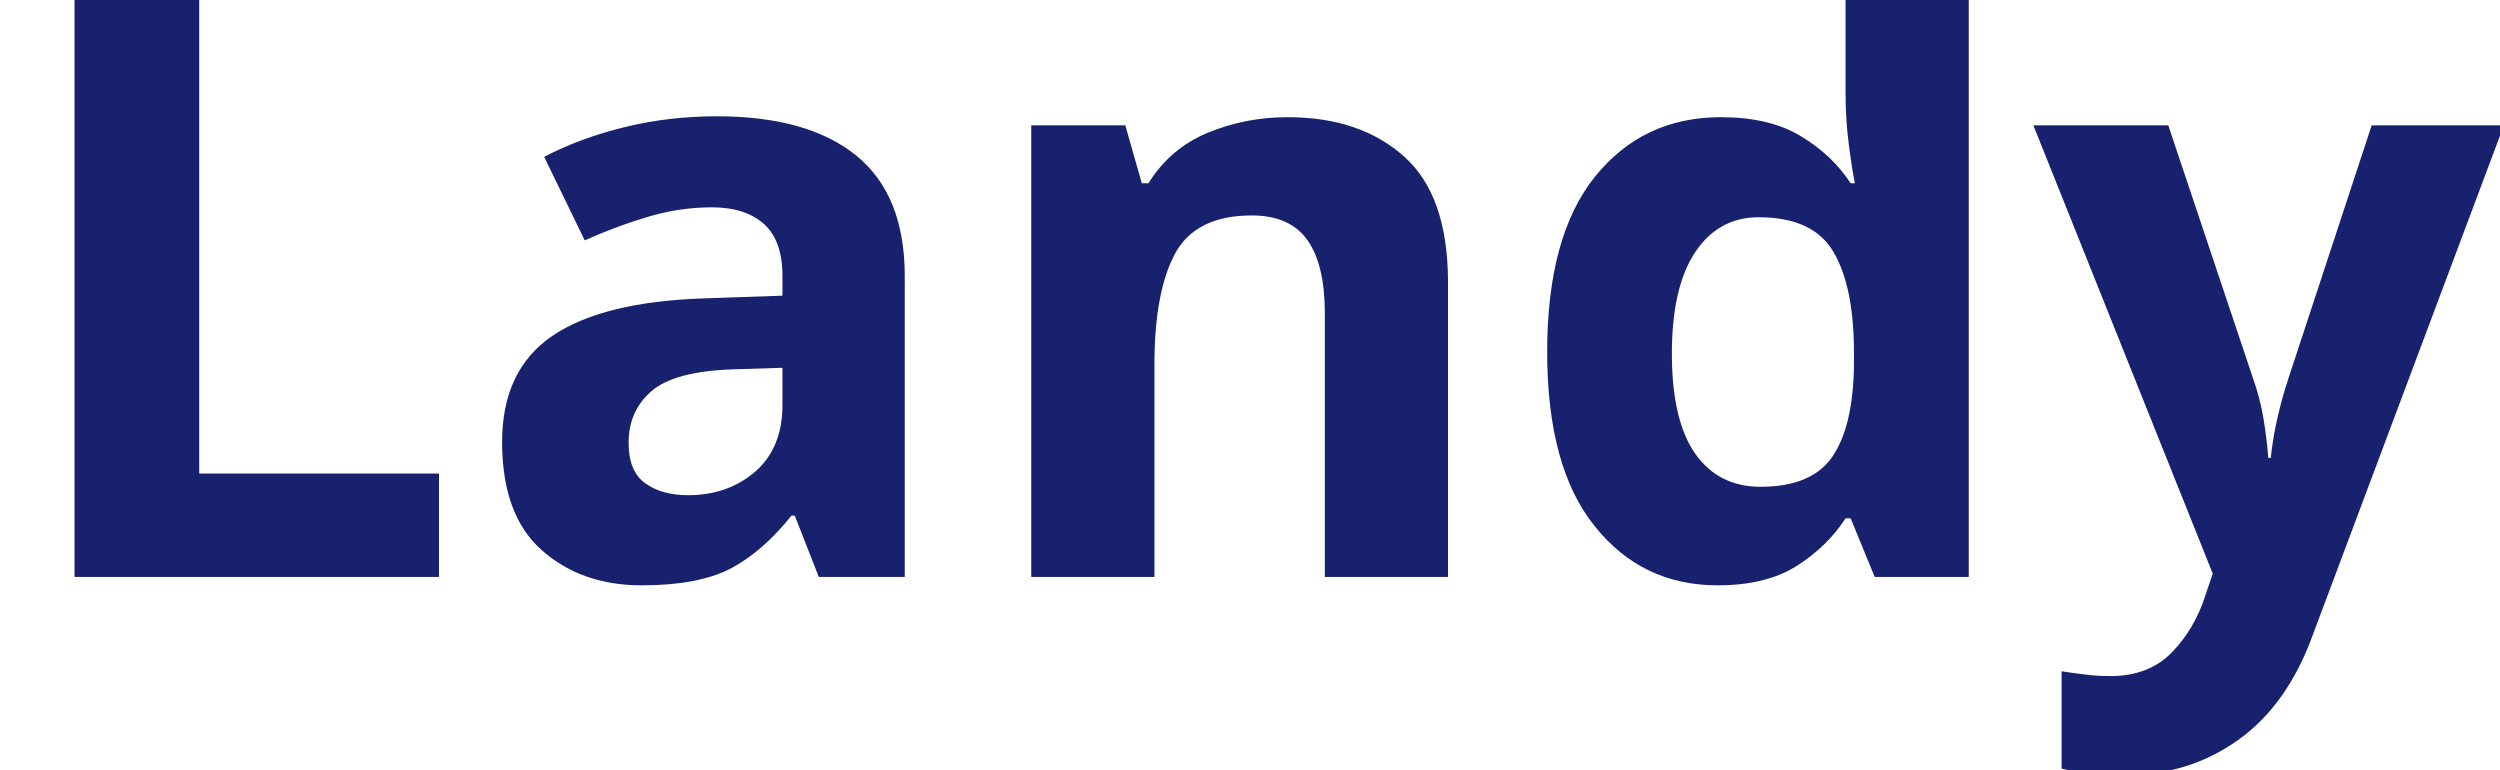
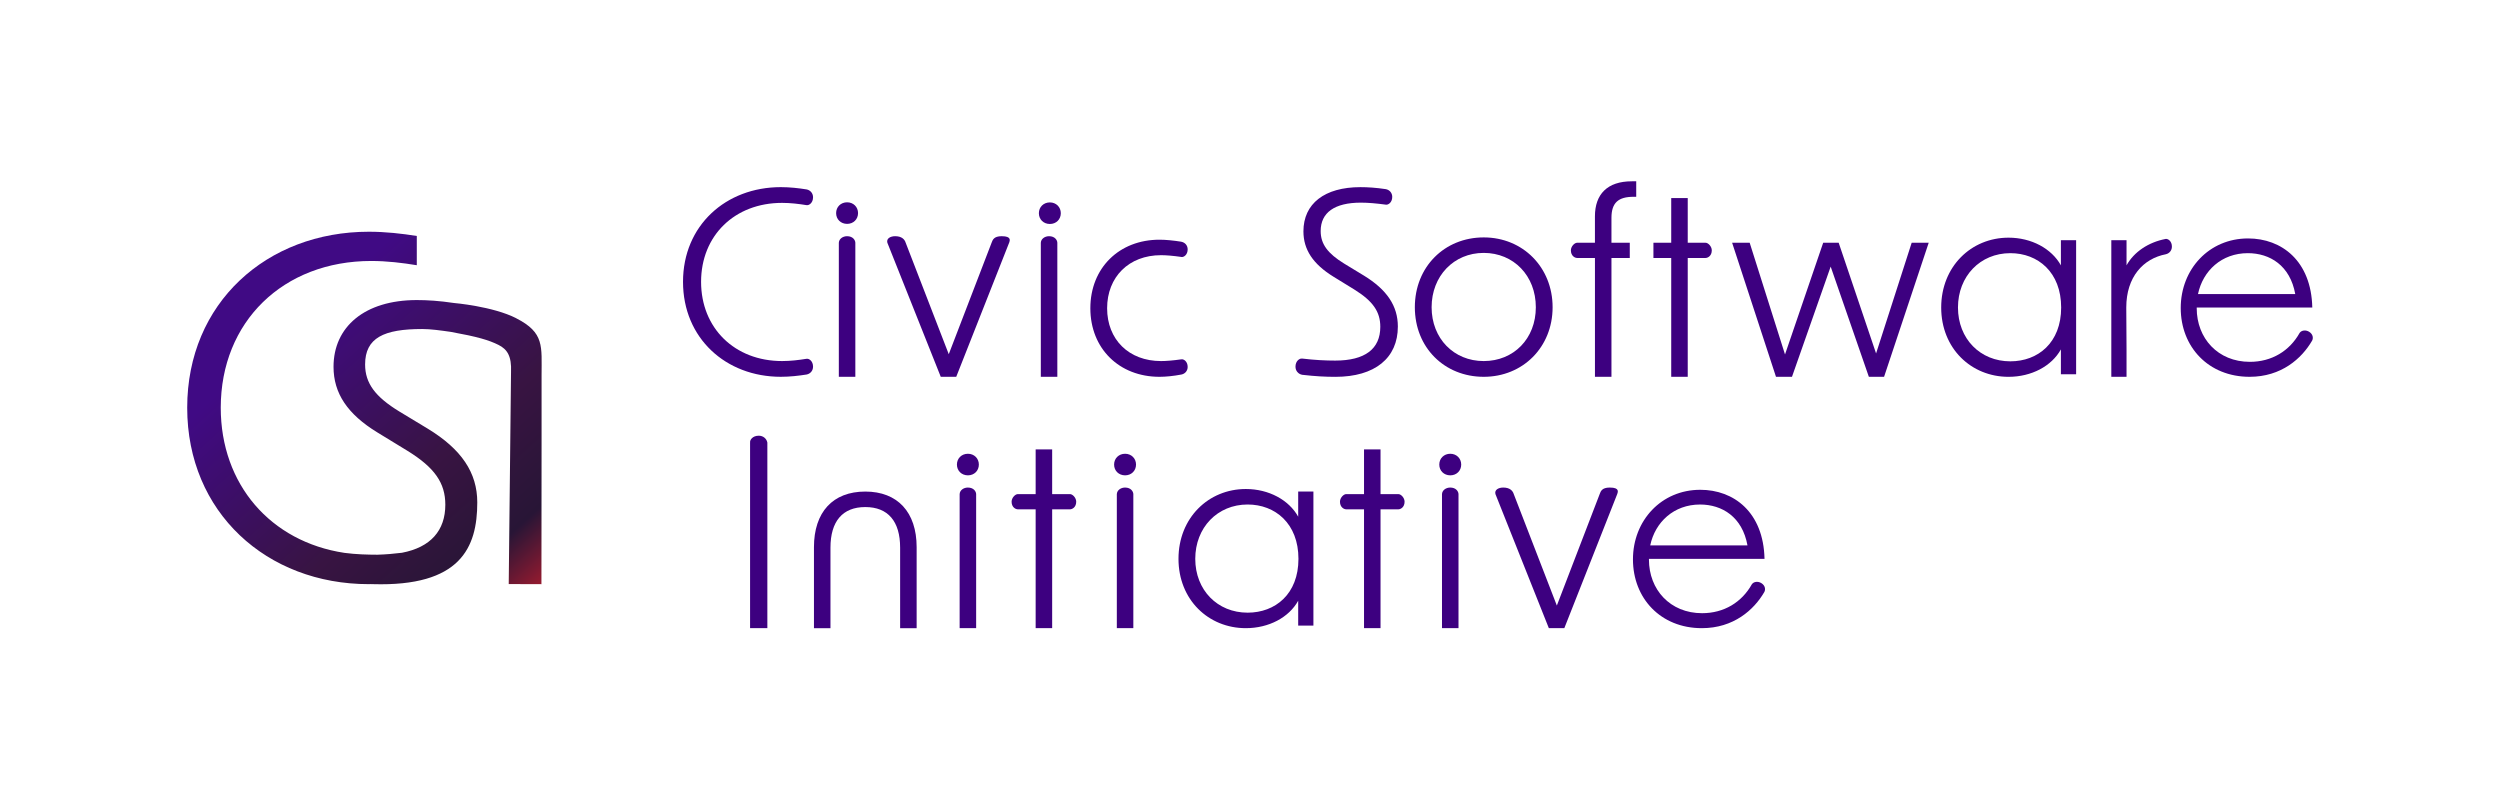
- <svg xmlns="http://www.w3.org/2000/svg" viewBox="0 0 130 40">
-   <text y="30" font-family="Motiva Sans Bold, sans-serif" fill="#18216d" font-size="43px" font-weight="700">Landy</text>
+ <svg xmlns="http://www.w3.org/2000/svg" id="Layer_1" data-name="Layer 1" viewBox="0 0 1920 621.67">
+   <defs>
+     <style>
+       .cls-1 {
+         fill: url(#linear-gradient);
+       }
+ 
+       .cls-2 {
+         fill: #3d0080;
+       }
+     </style>
+     <linearGradient id="linear-gradient" x1="431.21" y1="482.04" x2="150.66" y2="170.27" gradientUnits="userSpaceOnUse">
+       <stop offset=".02" stop-color="#d81e2b" />
+       <stop offset=".19" stop-color="#281536" />
+       <stop offset=".38" stop-color="#381442" />
+       <stop offset=".74" stop-color="#400a84" />
+     </linearGradient>
+   </defs>
+   <path class="cls-1" d="m396.45,244.39c-18.04-9.18-47.82-11.69-47.82-11.69h0s0,0,0,0c-11.24-1.69-20.46-2.25-28.53-2.25-40.05,0-63.95,20.56-63.95,51.26,0,20.28,10.66,36.34,33.71,50.42l23.05,14.08c21.03,12.96,29.1,24.79,29.1,41.41,0,19.83-11.3,32.7-33.3,36.9-6.15.77-12.47,1.31-18.91,1.5-7.42-.02-16.43-.24-25.3-1.42-56.61-8.58-94.96-52.47-94.96-111.49,0-65.94,47.86-112.68,115.59-112.68,12.15,0,23.93,1.45,34.97,3.26v-22.46c-11.41-1.82-23.93-3.26-36.81-3.26-78.41,0-139.52,54.71-139.52,135.15s61.11,135.51,139.52,135.51c.49,0,.92-.04,1.39-.05.53.02,1.08.03,1.68.05,67.12,1.98,80.19-27.85,80.19-62.78,0-22.82-12.1-40.84-38.03-56.62l-21.9-13.24c-18.44-11.27-26.22-21.69-26.22-36.05,0-20.57,14.49-27.25,43.87-27.25,6.44,0,13.98,1.06,21.97,2.2,20.44,3.7,29.21,6.29,36.61,10,6.69,3.35,10.16,8.58,9.62,20.84l-1.77,162.83,25.12.08.11-107.91v-52.27c0-22.55,2.32-32.95-19.5-44.04Z" />
+   <g>
+     <g>
+       <path class="cls-2" d="m600.64,155.81c6.54,0,12.88.78,18.82,1.75,1.86.31,4.96-1.73,4.96-6.05,0-3.09-2.06-5.47-4.96-6.04-6.14-.98-12.88-1.75-19.81-1.75-42.2,0-75.09,29.44-75.09,72.73s32.89,72.93,75.09,72.93c6.93,0,13.67-.78,19.81-1.75h0c2.9-.57,4.96-2.94,4.96-6.04,0-4.32-3.1-6.36-4.96-6.05h0c-5.94.97-12.29,1.75-18.82,1.75-36.45,0-62.21-25.35-62.21-60.84s25.76-60.64,62.21-60.64" />
+       <path class="cls-2" d="m912.13,191.53c0-2.99-1.99-5.29-4.8-5.84v-.04c-6.14-.97-12.08-1.56-16.84-1.56-30.91,0-53.1,21.65-53.1,52.65s22.19,52.65,53.1,52.65c4.76,0,10.7-.58,16.84-1.75,2.8-.55,4.8-2.85,4.8-5.84,0-4.18-2.99-6.15-4.8-5.85h0c-6.74.96-11.89,1.35-15.65,1.35-24.77,0-41.41-16.57-41.41-40.56s16.64-40.76,41.41-40.76c3.76,0,8.91.39,15.65,1.36v.03c1.8.3,4.8-1.67,4.8-5.85" />
+       <path class="cls-2" d="m650.58,155.37c-4.84,0-8.44,3.54-8.44,8.3s3.59,8.27,8.44,8.27,8.4-3.54,8.4-8.27-3.59-8.3-8.4-8.3" />
+       <path class="cls-2" d="m650.54,181.4c-3.24,0-6.16,2.02-6.32,5.03v102.96h12.68v-102.96c-.06-2-1.84-5.03-6.36-5.03" />
+       <path class="cls-2" d="m806.3,155.45c-4.84,0-8.44,3.54-8.44,8.3s3.59,8.27,8.44,8.27,8.4-3.54,8.4-8.27-3.59-8.3-8.4-8.3" />
+       <path class="cls-2" d="m805.67,181.4c-3.24,0-6.16,2.02-6.32,5.03v102.96h12.68v-102.96c-.06-2-1.84-5.03-6.36-5.03" />
+       <path class="cls-2" d="m769.3,181.4c-6.13,0-6.94,2.93-7.76,5.02h0l-32.89,85.61-33.09-85.61c-.79-2.61-3.06-5.02-8.09-5.02-3.59,0-6.87,1.73-5.98,5.02l41.01,102.96h11.89l40.62-102.96h.03c.42-1.48,2.16-5.02-5.74-5.02" />
+     </g>
+     <g>
+       <path class="cls-2" d="m1309.85,186.43h-13.67v-34.32h-12.68v34.32h0s-13.67,0-13.67,0v11.69h13.67v91.27h12.68v-91.26h13.67c1.85-.03,4.8-1.68,4.8-5.86,0-2.99-2.75-5.85-4.8-5.84Z" />
+       <polygon class="cls-2" points="1440.83 271.45 1412.1 186.43 1400.21 186.43 1370.89 272.23 1343.75 186.43 1330.27 186.43 1363.96 289.39 1376.24 289.39 1405.96 204.76 1435.28 289.39 1446.97 289.39 1481.25 186.43 1468.17 186.43 1440.83 271.45" />
+       <path class="cls-2" d="m1047.37,211.59l-15.06-9.16c-12.68-7.8-18.03-15.02-18.03-24.96,0-14.24,10.7-21.84,30.91-21.84,5.73,0,11.85.58,19.16,1.55h0s.02,0,.03,0c.01,0,.02,0,.04,0h0c1.84.25,4.82-1.75,4.82-5.96,0-3.02-2-5.35-4.82-5.93,0,0,0,0,0,0-.02,0-.04-.01-.06-.02h0c-7.7-1.15-14.02-1.54-19.55-1.54-27.54,0-43.78,12.67-43.78,33.93,0,14.04,7.33,25.16,23.18,34.91l15.85,9.75c14.46,8.97,20.01,17.16,20.01,28.67,0,16.97-11.69,25.94-34.67,25.94-7.13,0-15.65-.39-25.36-1.56v.02c-1.92-.32-5.11,1.78-5.11,6.23,0,3.18,2.12,5.63,5.11,6.22h0c10.3,1.18,17.83,1.57,25.56,1.57,30.31,0,47.95-14.43,47.95-38.61,0-15.79-8.32-28.28-26.15-39.2" />
+       <path class="cls-2" d="m1139.5,277.3c-22.98,0-40.02-17.36-40.02-41.34s17.04-41.73,40.02-41.73,40.02,17.55,40.02,41.73-17.04,41.34-40.02,41.34m0-94.97c-30.12,0-52.9,22.62-52.9,53.63s22.79,53.43,52.9,53.43,52.9-22.82,52.9-53.43-22.79-53.63-52.9-53.63" />
+       <path class="cls-2" d="m1543.94,277.5c-23.18,0-40.22-17.35-40.22-41.34s17.04-41.73,40.22-41.73c21.2,0,39.03,14.62,39.03,41.73s-17.83,41.34-39.03,41.34m38.83-73.71c-7.13-12.87-22.59-21.26-40.22-21.26-28.73,0-51.71,22.23-51.71,53.63s22.98,53.24,51.71,53.24c17.63,0,33.09-8.19,40.22-21.06v19.11h11.69v-102.96h-11.69v19.31Z" />
+       <path class="cls-2" d="m1663.37,183.49v-.03s-.08.02-.12.03c-.02,0-.05,0-.07,0v.02c-13.23,2.55-24.28,9.97-30,20.28v-19.31h-11.69v104.91h11.69v-21.06l-.2-32.18c0-23.5,13.03-37.54,30.41-40.89h0c2.72-.65,4.63-2.92,4.63-5.86,0-4.09-2.82-6.07-4.66-5.92" />
+       <path class="cls-2" d="m1726.3,194.43c17.04,0,32.5,9.55,36.45,31.39h-74.69c3.76-17.94,18.23-31.39,38.24-31.39m46.95,60.28c-2.45-1.46-5.66-1.13-7.12.95h0s0,0-.01.01h0c-7.73,13.84-21.39,22.22-38.23,22.22-24.57,0-40.81-18.13-40.81-41.15v-.58h88.76c-.79-35.88-23.58-53.04-49.33-53.04-29.92,0-51.71,23.6-51.71,53.43s21.2,52.84,52.9,52.84c24.37,0,40.02-14.04,47.95-27.69.99-1.67,1.05-4.95-2.39-7" />
+       <g>
+         <polygon class="cls-2" points="1217.24 198.13 1224.9 198.14 1224.91 198.14 1224.91 198.13 1217.24 198.13" />
+         <rect class="cls-2" x="1224.9" y="186.43" width="0" height="0" />
+         <path class="cls-2" d="m1224.9,186.43h-12.67s-.01,0-.02,0h12.69Z" />
+         <polygon class="cls-2" points="1212.23 198.13 1217.24 198.13 1212.23 198.13 1212.23 198.13" />
+         <path class="cls-2" d="m1253.24,139.24c-18.82,0-28.33,9.94-28.33,26.91v20.28h0s0,0,0,0h0s-12.69,0-12.69,0h-.98c-2.04,0-4.8,2.85-4.8,5.84,0,4.18,2.95,5.83,4.8,5.85h1s5.01,0,5.01,0h7.67v91.26h12.68v-91.26h14.07v-11.7h-14.07v-19.11c0-11.7,5.35-16.18,17.04-16.18h1.98v-11.9h-3.37Z" />
+       </g>
+     </g>
+     <g>
+       <path class="cls-2" d="m1113.81,348.49c-4.84,0-8.44,3.54-8.44,8.3s3.59,8.27,8.44,8.27,8.4-3.54,8.4-8.27-3.59-8.3-8.4-8.3" />
+       <path class="cls-2" d="m743.36,348.49c-4.85,0-8.44,3.54-8.44,8.3s3.59,8.27,8.44,8.27,8.4-3.54,8.4-8.27-3.59-8.3-8.4-8.3" />
+       <path class="cls-2" d="m864.07,348.49c-4.84,0-8.44,3.54-8.44,8.3s3.59,8.27,8.44,8.27,8.4-3.54,8.4-8.27-3.59-8.3-8.4-8.3" />
+       <path class="cls-2" d="m664.55,377.52c-24.96,0-39.43,15.8-39.43,42.71v62.21h12.68v-61.82c0-20.28,9.31-31.2,26.75-31.2s26.75,10.92,26.75,31.2v61.82h12.68v-62.21c0-26.91-14.66-42.71-39.43-42.71" />
+       <path class="cls-2" d="m958.18,470.53c-23.18,0-40.22-17.35-40.22-41.34s17.04-41.73,40.22-41.73c21.2,0,39.03,14.62,39.03,41.73s-17.83,41.34-39.03,41.34m38.83-73.71c-7.13-12.87-22.59-21.26-40.22-21.26-28.73,0-51.71,22.23-51.71,53.63s22.98,53.24,51.71,53.24c17.63,0,33.09-8.19,40.22-21.06v19.11h11.69v-102.96h-11.69v19.31Z" />
+       <path class="cls-2" d="m1113.77,374.44c-3.24,0-6.16,2.02-6.32,5.03v102.96h12.68v-102.96c-.06-2-1.84-5.03-6.36-5.03" />
+       <path class="cls-2" d="m743.32,374.44c-3.24,0-6.16,2.02-6.32,5.03v102.96h12.68v-102.96c-.06-2-1.84-5.03-6.36-5.03" />
+       <path class="cls-2" d="m864.04,374.44c-3.24,0-6.16,2.02-6.32,5.03v102.96h12.68v-102.96c-.06-2-1.84-5.03-6.36-5.03" />
+       <path class="cls-2" d="m582.72,334.62c-4.74,0-6.96,3.28-6.63,5.26h-.03v142.55h13.27v-142.55c-.62-3.07-3.23-5.26-6.61-5.26" />
+       <path class="cls-2" d="m1305.61,387.47c17.04,0,32.5,9.55,36.45,31.39h-74.69c3.76-17.94,18.23-31.39,38.24-31.39m46.95,60.28c-2.45-1.46-5.66-1.13-7.12.95h0s0,0-.01.01h0c-7.73,13.84-21.4,22.22-38.23,22.22-24.57,0-40.81-18.13-40.81-41.15v-.58h88.76c-.79-35.88-23.58-53.04-49.33-53.04-29.92,0-51.71,23.6-51.71,53.43s21.2,52.84,52.9,52.84c24.37,0,40.02-14.04,47.95-27.69l-.04-.03.04.03c.99-1.67,1.05-4.95-2.39-7" />
+       <path class="cls-2" d="m1236.31,374.44c-6.13,0-6.94,2.93-7.76,5.02h0l-32.89,85.61-33.09-85.61h0c-.79-2.61-3.06-5.02-8.09-5.02-3.59,0-6.87,1.73-5.98,5.02h0l41.01,102.96h11.89l40.62-102.96h.02c.42-1.48,2.16-5.02-5.74-5.02" />
+       <path class="cls-2" d="m821.73,379.47h-13.67v-34.32h-12.68v34.32h0s-13.67,0-13.67,0c-2.04,0-4.8,2.85-4.8,5.84,0,4.18,2.95,5.83,4.8,5.85h13.67v91.27h12.68v-91.26h13.67c1.85-.03,4.8-1.68,4.8-5.86,0-2.99-2.75-5.85-4.8-5.84Z" />
+       <path class="cls-2" d="m1073.92,379.47h-13.67v-34.32h-12.68v34.32h0s-13.67,0-13.67,0c-2.04,0-4.8,2.85-4.8,5.84,0,4.18,2.95,5.83,4.8,5.85h13.67v91.27h12.68v-91.26h13.67c1.85-.03,4.8-1.68,4.8-5.86,0-2.99-2.75-5.85-4.8-5.84Z" />
+     </g>
+   </g>
</svg>
